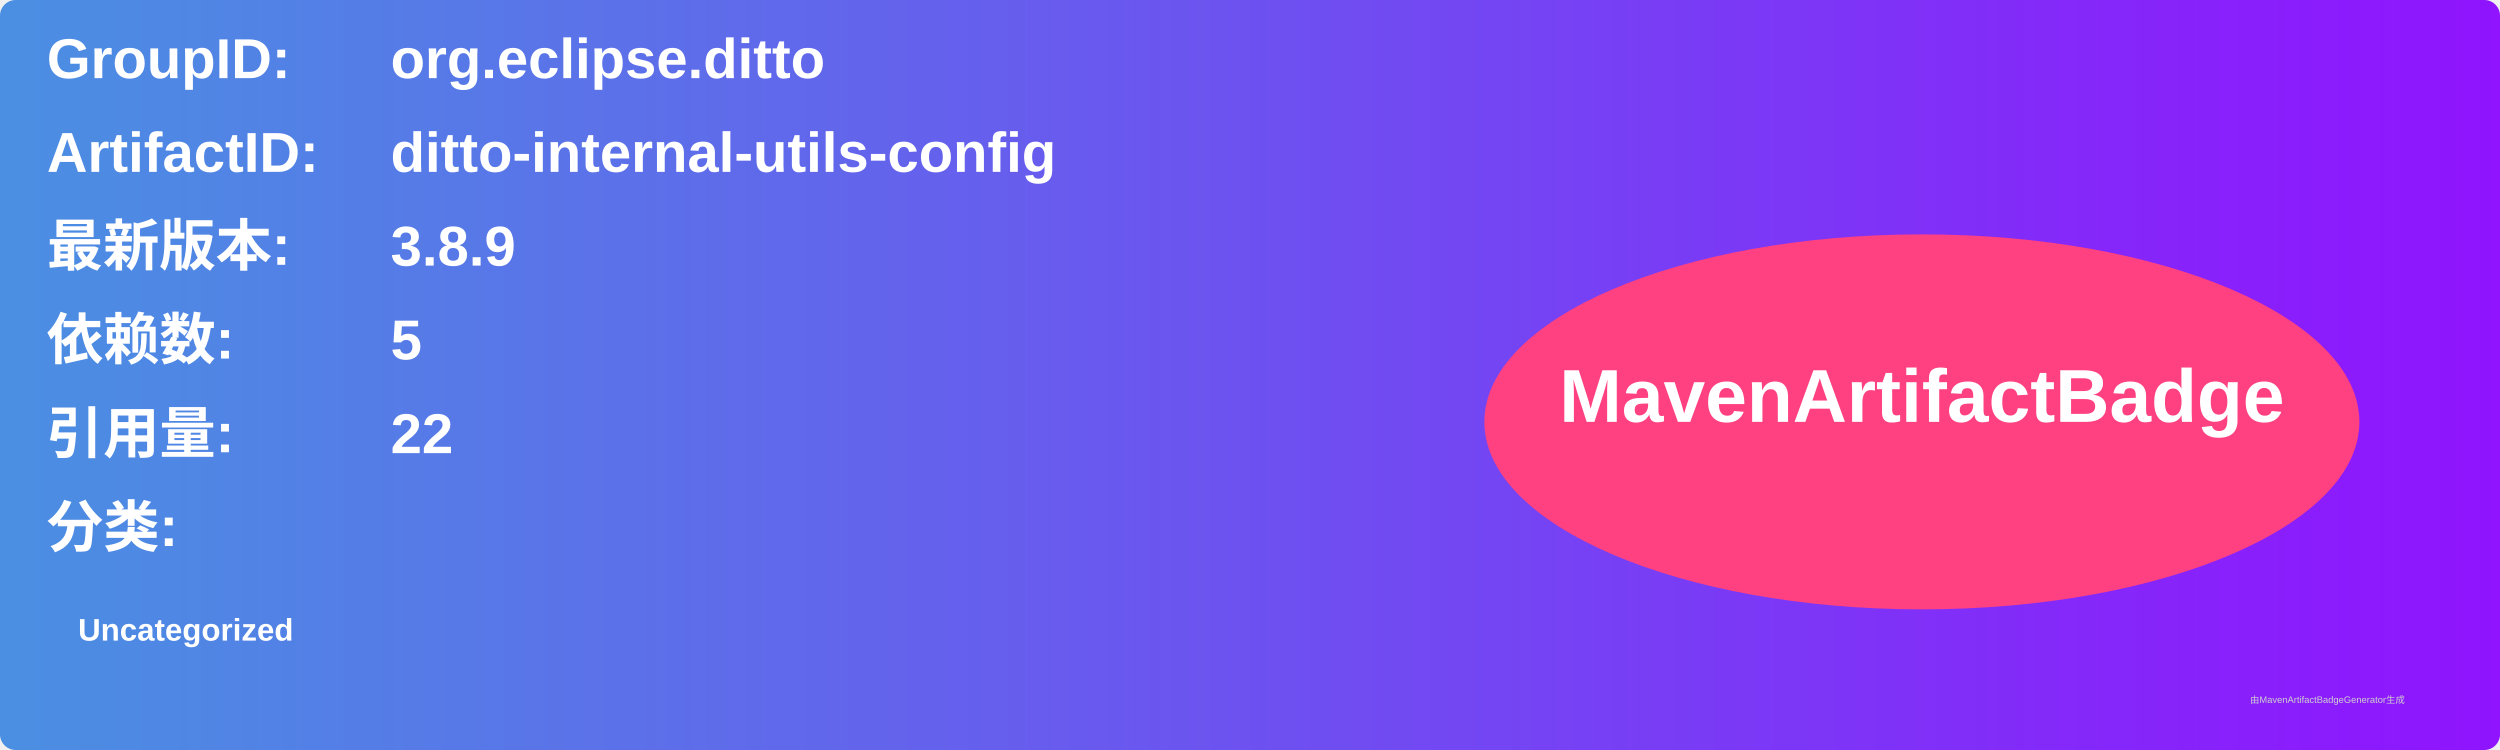
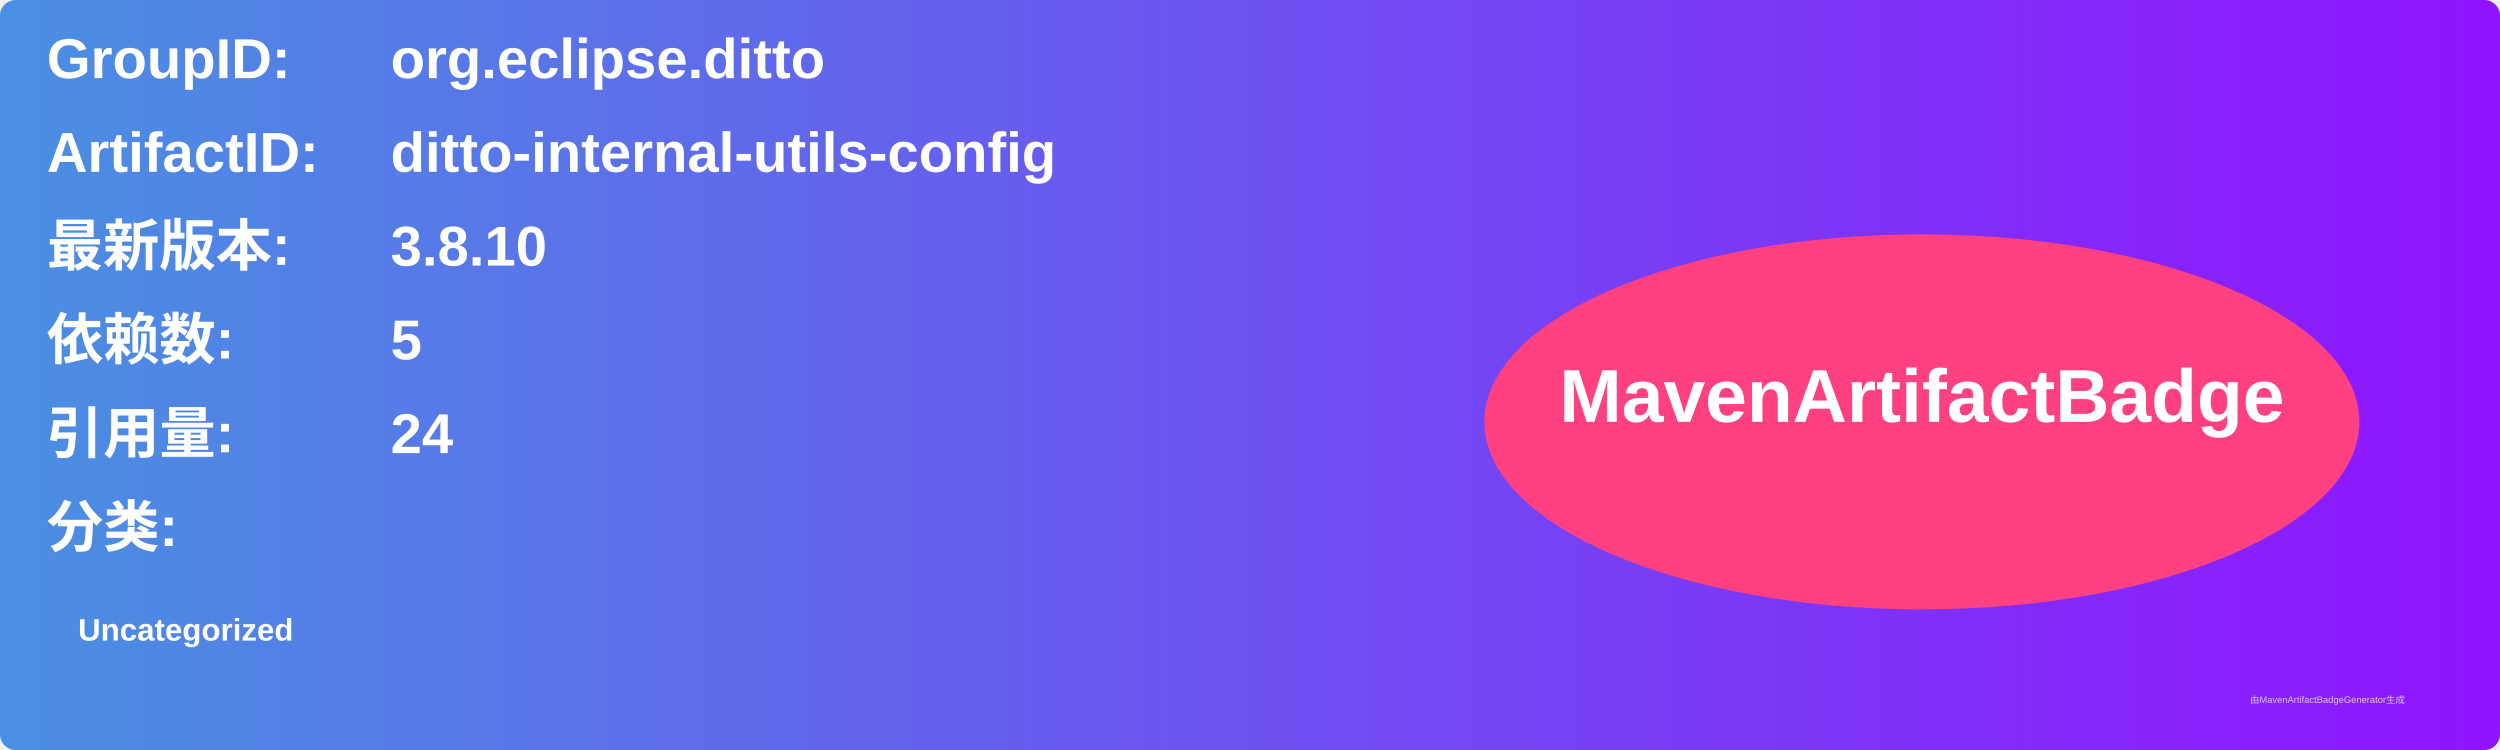
<svg xmlns="http://www.w3.org/2000/svg" width="800" height="240" viewBox="0 0 800 240">
  <linearGradient id="grad" x1="0%" y1="0%" x2="100%" y2="0%">
    <stop offset="0%" stop-color="#4a90e2" />
    <stop offset="100%" stop-color="#9013fe" />
  </linearGradient>
  <rect width="100%" height="100%" rx="5" ry="5" fill="url(#grad)" />
  <g transform="translate(15, 15)">
    <text x="0" y="10" font-family="Arial" font-size="18" fill="white" font-weight="bold" width="260">GroupID:</text>
    <text x="110" y="10" font-family="Arial" font-size="18" fill="white" font-weight="bold" width="460">org.eclipse.ditto</text>
    <text x="0" y="40" font-family="Arial" font-size="18" fill="white" font-weight="bold" width="260">ArtifactID:</text>
    <text x="110" y="40" font-family="Arial" font-size="18" fill="white" font-weight="bold" width="460">ditto-internal-utils-config</text>
    <text x="0" y="70" font-family="Arial" font-size="18" fill="white" font-weight="bold">最新版本:</text>
    <text x="110" y="70" font-family="Arial" font-size="18" fill="white" font-weight="bold">
-       <tspan font-weight="bold">3.8.9</tspan>
+       <tspan font-weight="bold">3.8.10</tspan>
    </text>
    <text x="0" y="100" font-family="Arial" font-size="18" fill="white" font-weight="bold">依赖数: </text>
    <text x="110" y="100" font-family="Arial" font-size="18" fill="white">
      <tspan font-weight="bold">5</tspan>
    </text>
    <text x="0" y="130" font-family="Arial" font-size="18" fill="white" font-weight="bold">引用量: </text>
    <text x="110" y="130" font-family="Arial" font-size="18" fill="white">
-       <tspan font-weight="bold">22</tspan>
+       <tspan font-weight="bold">24</tspan>
    </text>
    <text x="0" y="160" font-family="Arial" font-size="18" fill="white" font-weight="bold">分类:</text>
    <text x="10" y="190" font-family="Arial" font-size="10" fill="white">
      <tspan font-weight="bold">Uncategorized</tspan>
    </text>
    <ellipse cx="600" cy="120" rx="140" ry="60" fill="#ff4081" />
    <text x="600" y="120" text-anchor="middle" font-family="Arial" font-size="24" fill="white" font-weight="bold">MavenArtifactBadge</text>
  </g>
  <text x="720" y="225" font-family="Arial" font-size="3" fill="#d0d0d0">由MavenArtifactBadgeGenerator生成</text>
</svg>
